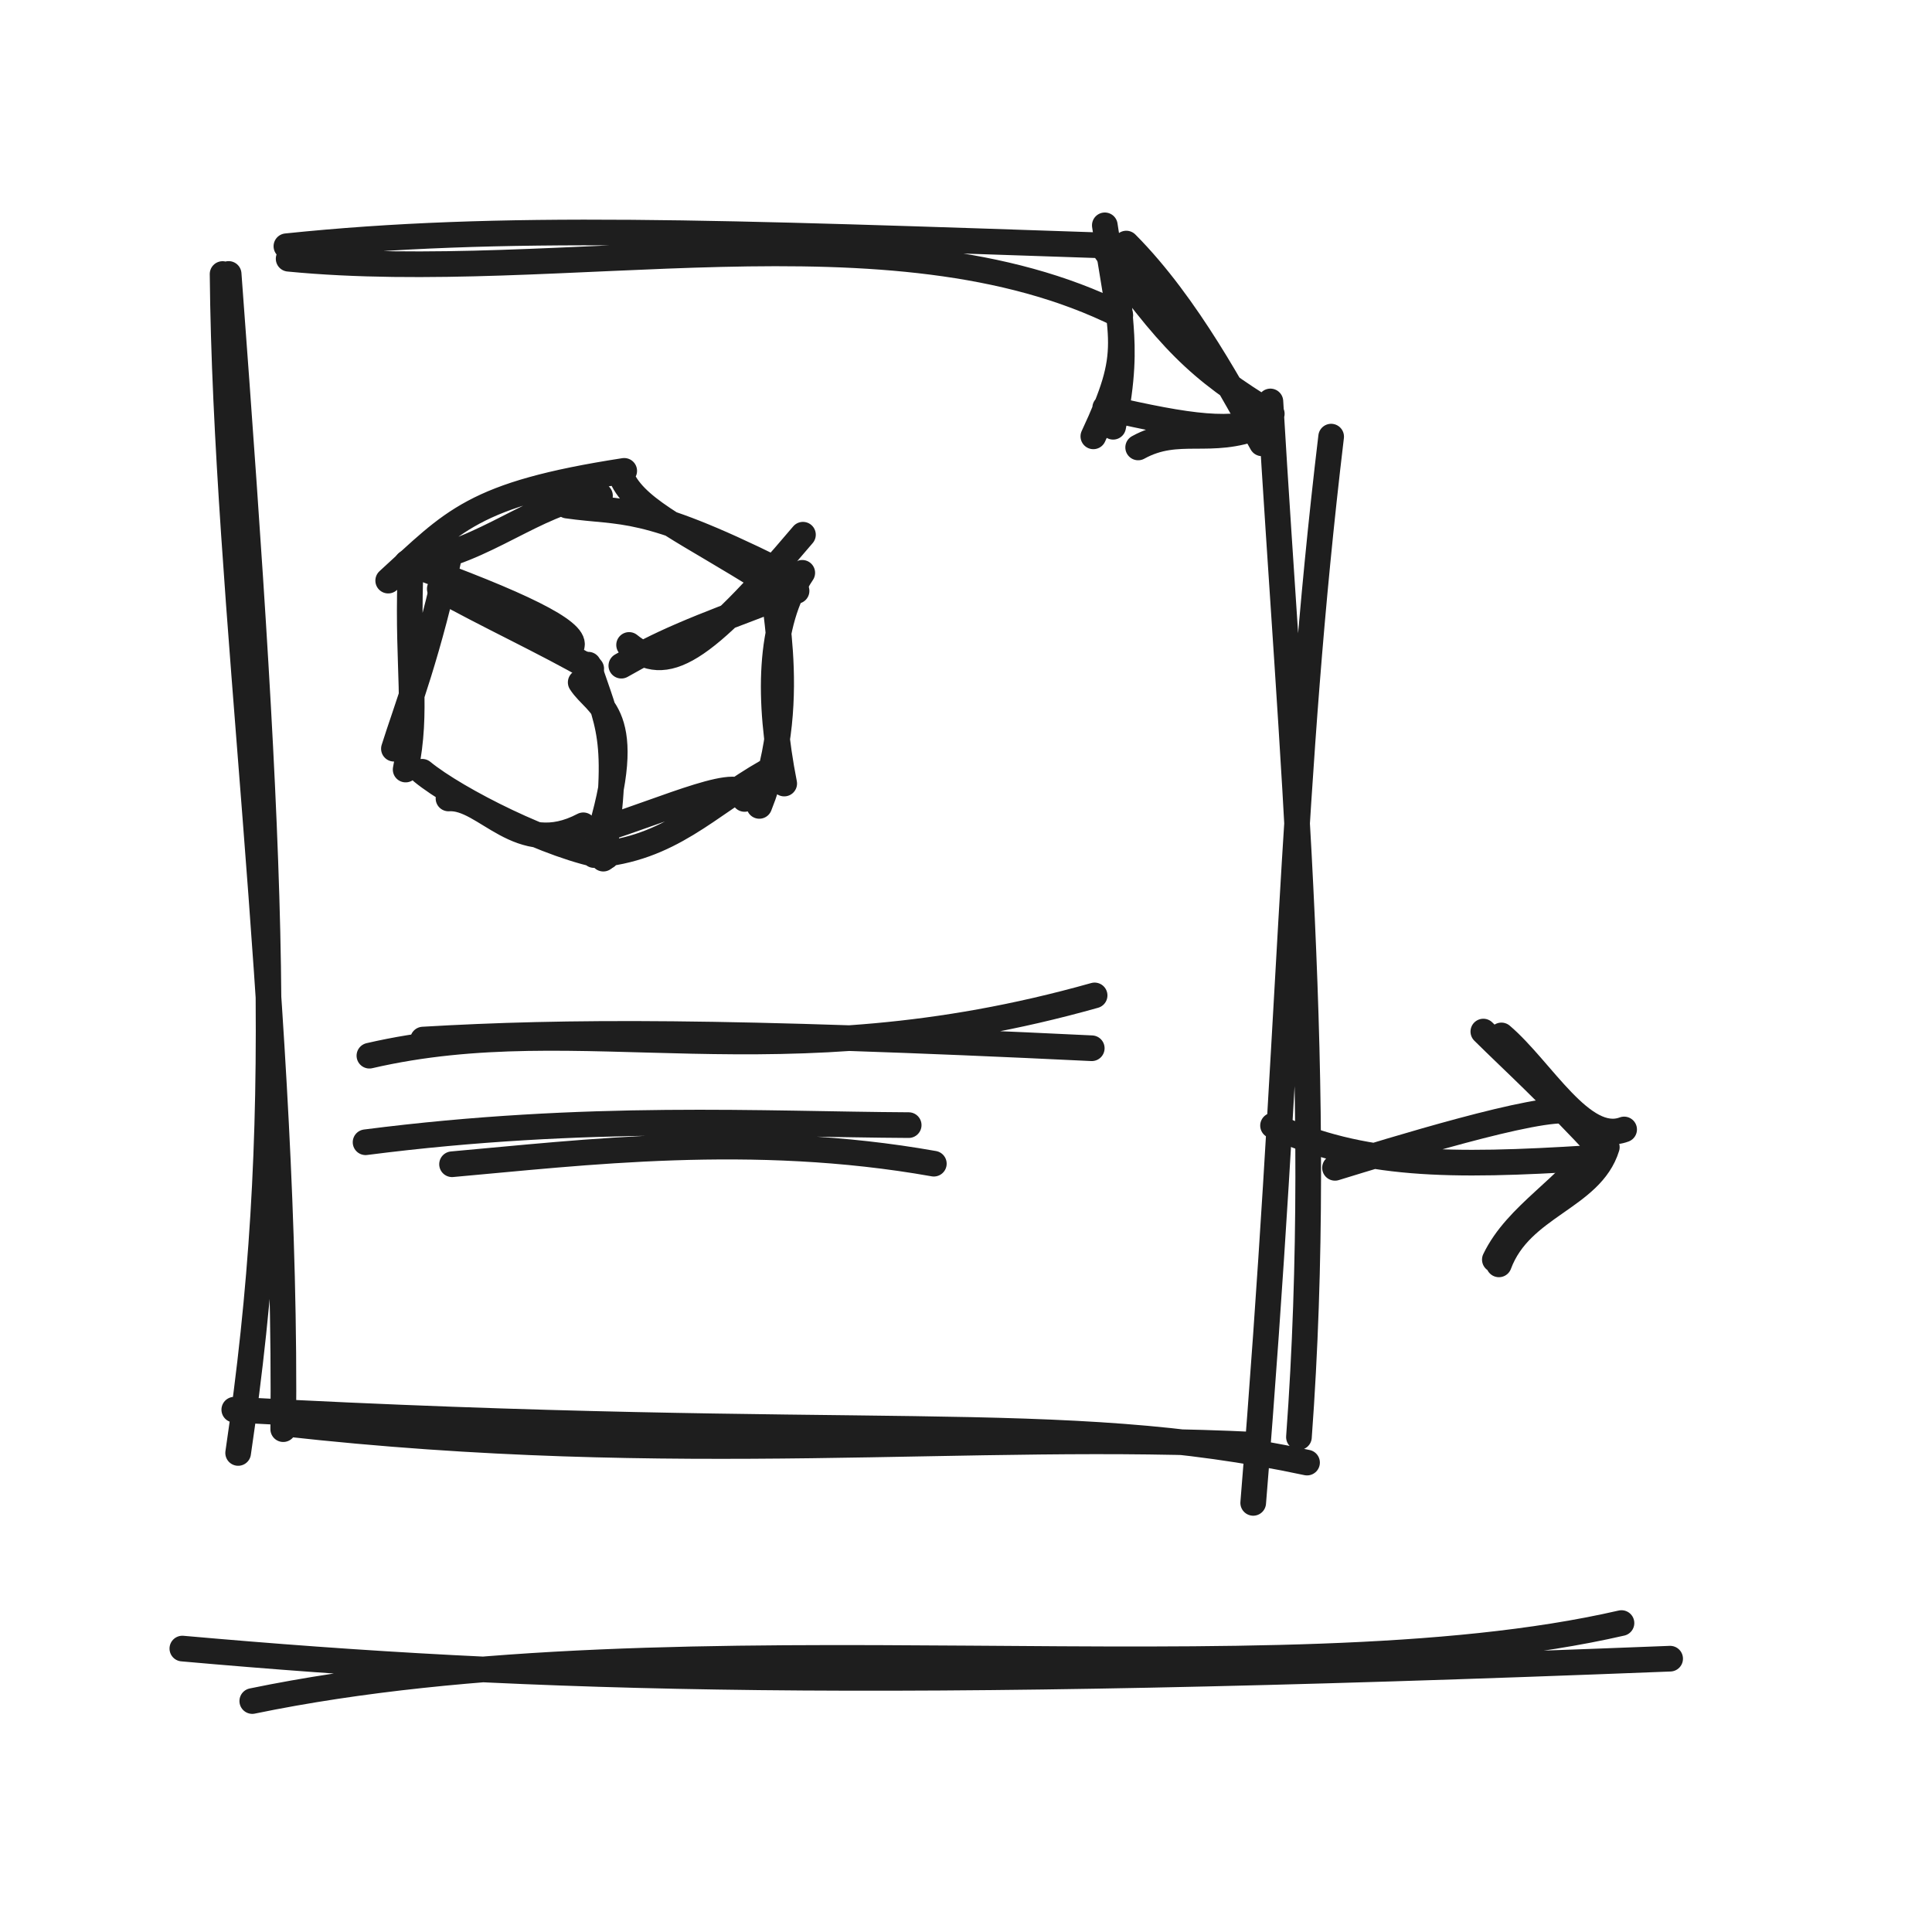
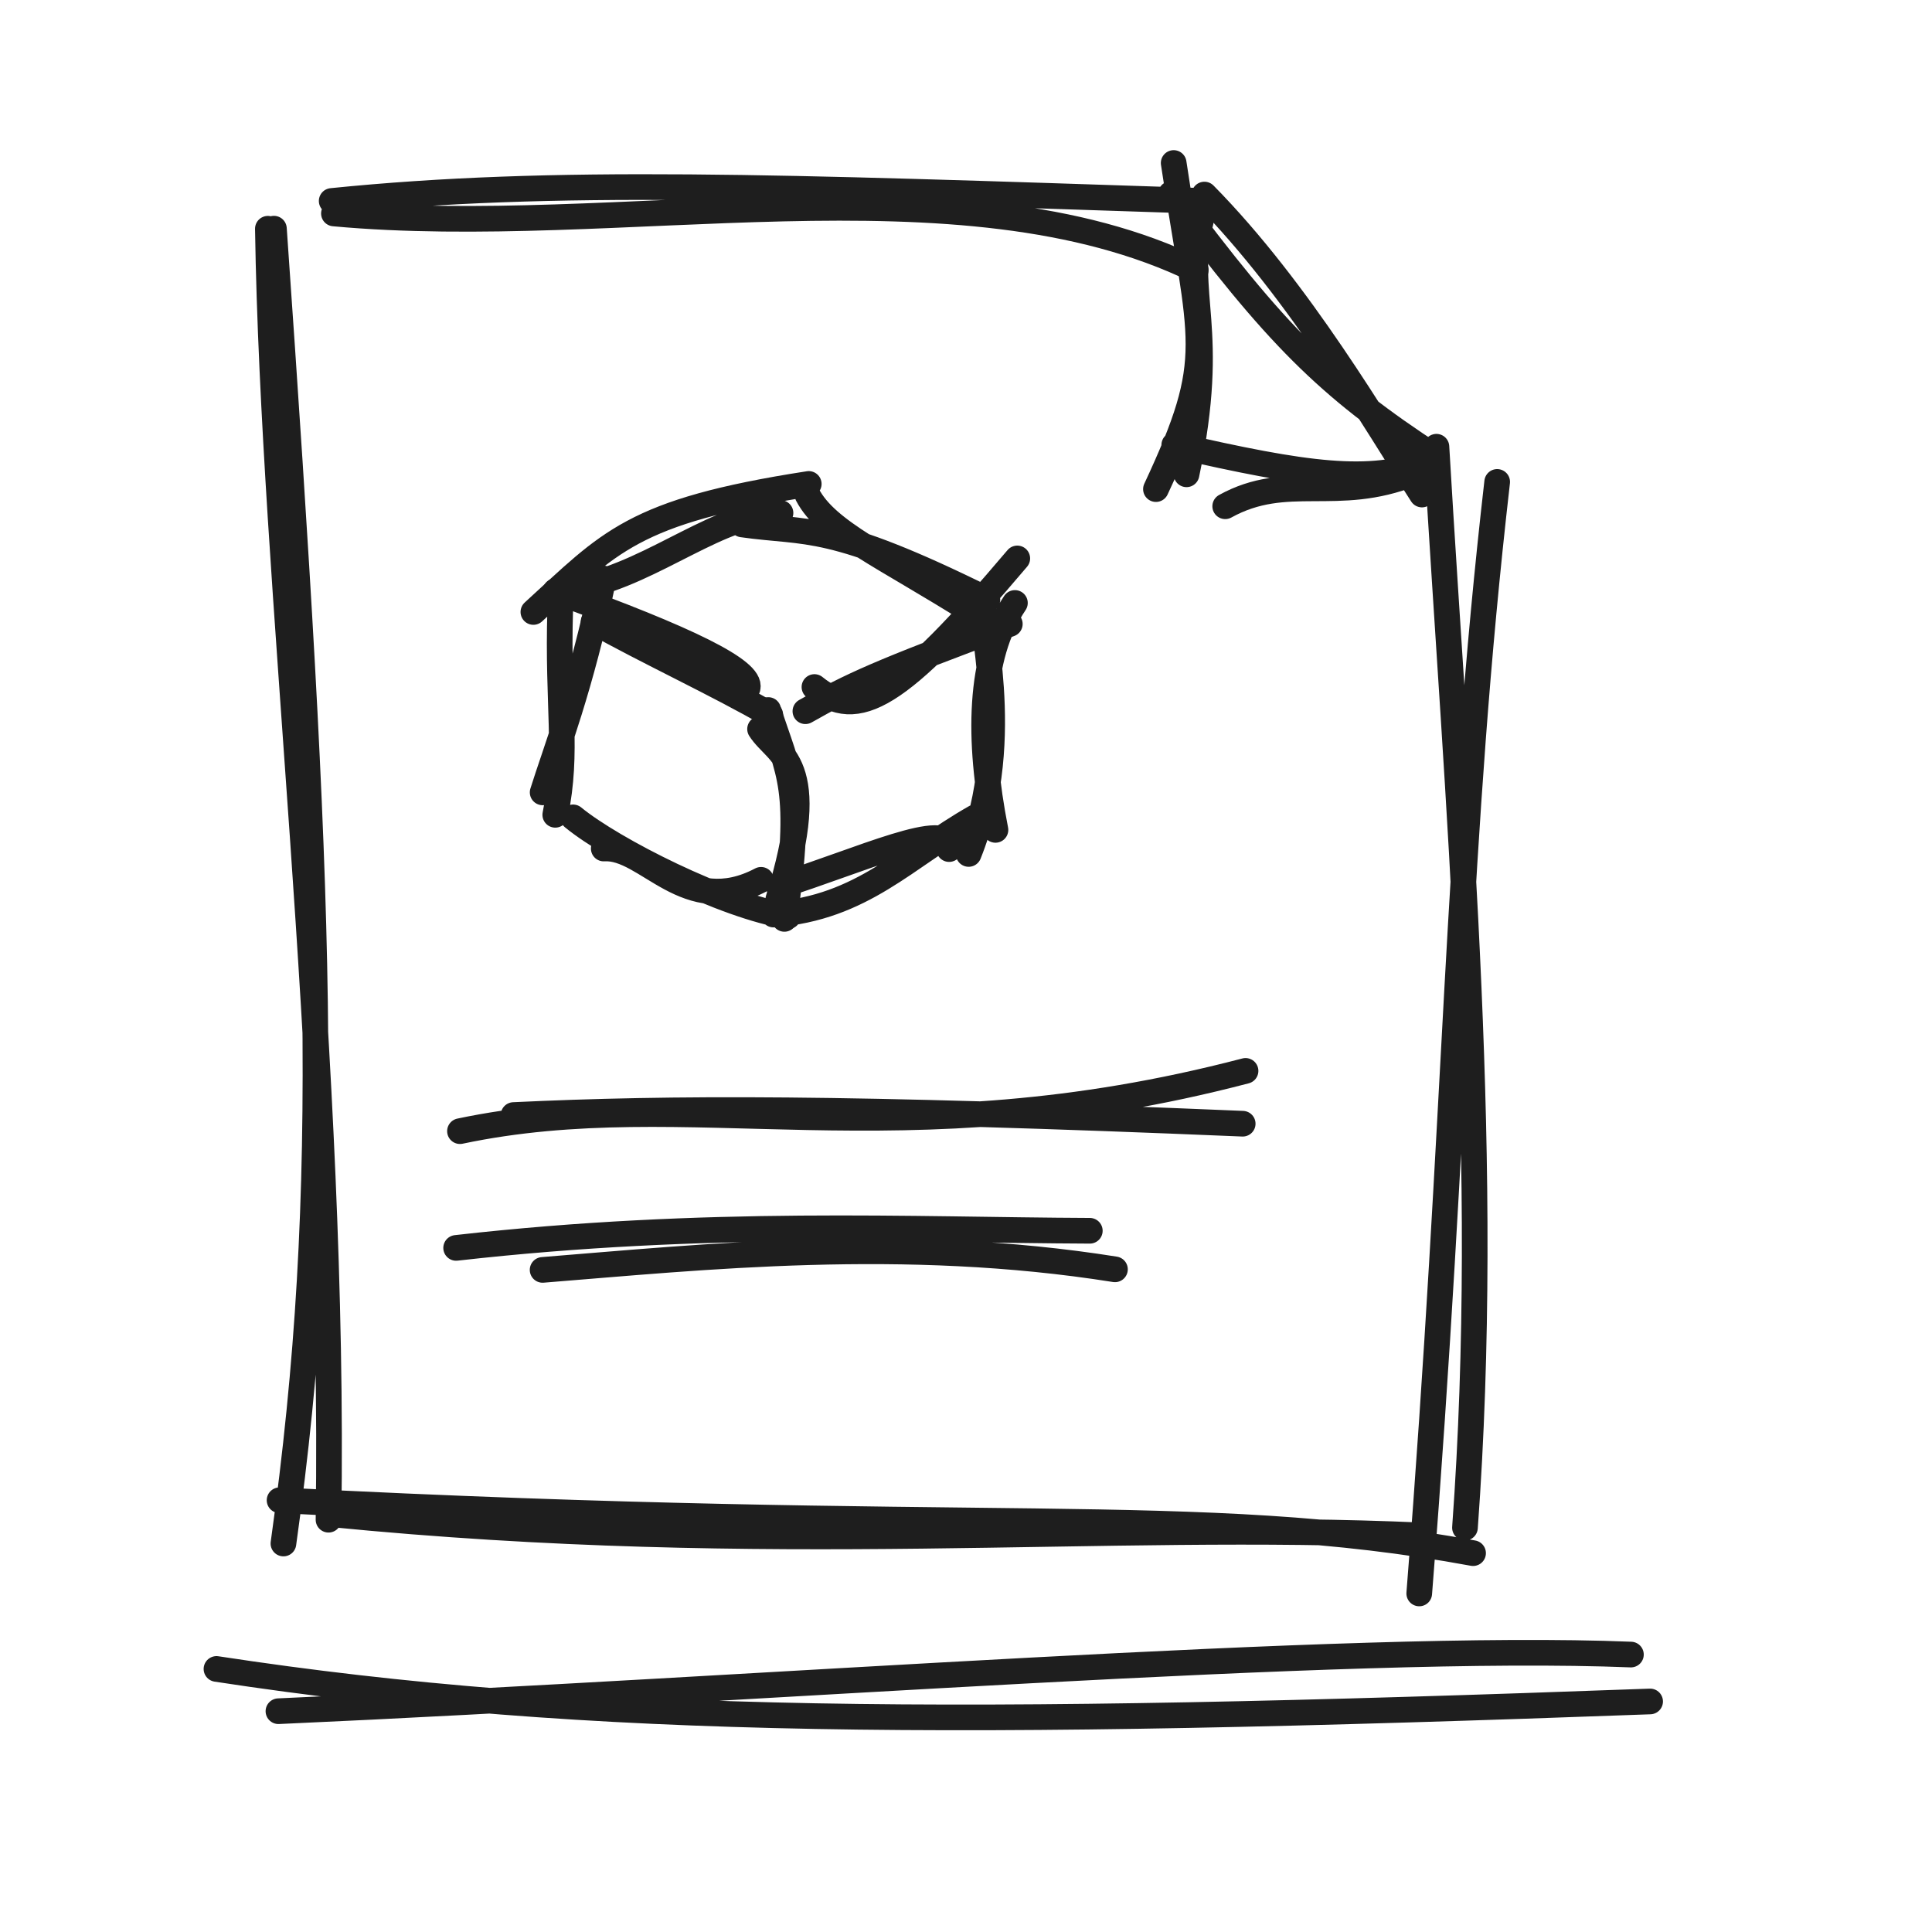
<svg xmlns="http://www.w3.org/2000/svg" width="128" height="128" viewBox="0 0 128 128" role="img">
-   <path d="M19.123 17.143 C37.209 18.902, 59.042 13.313, 74.223 20.888 M18.975 16.314 C33.176 14.839, 47.352 15.392, 74.322 16.301 M72.892 16.106 C77.466 22.538, 79.354 24.444, 84.259 27.415 M74.619 16.137 C78.72 20.256, 81.851 26.282, 83.606 29.372 M88.192 28.928 C85.443 51.945, 85.587 68.181, 83.028 99.57 M84.167 26.597 C85.519 49.598, 87.765 72.098, 86.058 95.212 M86.595 96.9 C70.065 93.373, 57.42 95.654, 15.522 93.395 M83.282 95.729 C64.246 94.766, 45.097 97.25, 18.823 94.31 M18.765 94.685 C19.05 67.853, 14.941 39.534, 14.747 18.155 M15.778 96.262 C18.96 74.666, 18.099 57.85, 15.148 18.15" stroke="#1e1e1e" stroke-width="1.7" fill="none" stroke-linecap="round" stroke-linejoin="round" />
-   <path d="M73.197 14.929 C74.371 22.768, 75.11 23.179, 72.437 28.909 M74.376 17.355 C73.566 20.658, 75.087 21.92, 73.748 28.274 M75.406 29.644 C78.068 28.174, 80.187 29.537, 83.439 28.237 M73.222 27.015 C78.917 28.326, 81.612 28.682, 84.09 27.747" stroke="#1e1e1e" stroke-width="1.7" fill="none" stroke-linecap="round" stroke-linejoin="round" />
-   <path d="M25.719 38.467 C30.05 34.518, 31.295 32.752, 41.356 31.196 M28.514 37.027 C32.616 36.156, 36.408 32.755, 39.751 32.844 M37.574 33.497 C41.31 34.031, 42.525 33.325, 51.501 37.77 M41.286 31.818 C42.381 33.916, 45.621 35.283, 50.672 38.475 M51.449 38.881 C50.648 38.378, 53.256 46.06, 50.306 53.393 M53.152 37.951 C50.905 41.305, 50.87 46.381, 51.956 51.912 M49.328 52.932 C49.491 51.144, 44.195 53.618, 39.648 55.039 M50.825 51.121 C46.836 53.387, 44.43 56.253, 39.353 56.649 M38.646 54.678 C34.369 56.935, 32.177 52.74, 29.714 52.9 M40.189 56.741 C36.595 56.193, 30.234 52.988, 27.974 51.132 M26.098 49.604 C26.876 47.109, 28.441 43.176, 29.843 36.447 M26.875 50.984 C27.681 47.038, 26.997 44.383, 27.179 38.341" stroke="#1e1e1e" stroke-width="1.7" fill="none" stroke-linecap="round" stroke-linejoin="round" />
-   <path d="M26.97 37.286 C34.534 40.019, 38.125 41.799, 37.886 42.776 M29.137 39.013 C32.029 40.647, 36.258 42.611, 39.17 44.301 M41.679 42.729 C44.111 44.709, 46.43 43.421, 53.198 35.426 M41.165 44.103 C43.718 42.653, 45.427 41.858, 52.774 39.148" stroke="#1e1e1e" stroke-width="1.7" fill="none" stroke-linecap="round" stroke-linejoin="round" />
-   <path d="M38.473 45.208 C39.518 46.857, 42.269 47.13, 39.594 55.689 M38.976 44.037 C40.262 48.018, 41.138 48.78, 39.97 56.887" stroke="#1e1e1e" stroke-width="1.7" fill="none" stroke-linecap="round" stroke-linejoin="round" />
-   <path d="M24.474 69.942 C38.653 66.663, 51.272 71.937, 72.521 65.949 M28.026 68.874 C37.473 68.321, 47.991 68.274, 72.332 69.449" stroke="#1e1e1e" stroke-width="1.7" fill="none" stroke-linecap="round" stroke-linejoin="round" />
-   <path d="M24.22 75.677 C38.879 73.793, 50.643 74.491, 60.203 74.542 M29.949 77.134 C38.519 76.377, 49.814 74.954, 61.869 77.097" stroke="#1e1e1e" stroke-width="1.7" fill="none" stroke-linecap="round" stroke-linejoin="round" />
-   <path d="M88.447 77.372 C92.114 76.247, 102.022 73.175, 104.053 73.619 M84.342 74.572 C90.25 77.269, 96.023 77.311, 105.325 76.726" stroke="#1e1e1e" stroke-width="1.7" fill="none" stroke-linecap="round" stroke-linejoin="round" />
-   <path d="M99.473 68.6 C102.134 70.864, 104.848 75.861, 107.603 74.83 M98.275 68.344 C100.363 70.413, 102.452 72.263, 106.247 76.351 M106.456 76.004 C105.415 79.385, 100.746 79.883, 99.307 83.768 M105.781 75.809 C103.946 78.701, 100.502 80.415, 99.038 83.452" stroke="#1e1e1e" stroke-width="1.7" fill="none" stroke-linecap="round" stroke-linejoin="round" />
-   <path d="M16.714 112.698 C45.48 106.753, 84.307 112.846, 107.427 107.532 M12.081 109.222 C35.678 111.317, 57.644 111.98, 110.651 109.892" stroke="#1e1e1e" stroke-width="1.7" fill="none" stroke-linecap="round" stroke-linejoin="round" />
+   <path d="M22.123 14.143 C40.979 15.879, 63.583 10.29, 79.223 17.888 M21.975 13.314 C36.685 11.826, 51.371 12.38, 79.322 13.301 M77.576 12.851 C84.503 22.165, 87.942 25.626, 95.047 30.248 M79.795 12.89 C86.101 19.283, 91.209 28.112, 94.208 32.764 M99.192 31.928 C96.445 55.903, 96.589 73.097, 94.028 105.57 M95.167 29.597 C96.571 53.601, 98.817 77.102, 97.058 101.212 M97.595 102.9 C79.271 99.526, 64.831 101.807, 18.522 99.395 M94.282 101.729 C72.881 100.753, 51.366 103.236, 21.823 100.31 M21.765 100.685 C22.216 70.522, 18.107 38.871, 17.747 15.155 M18.778 102.262 C22.102 78.459, 21.241 59.437, 18.148 15.15" stroke="#1e1e1e" stroke-width="1.7" fill="none" stroke-linecap="round" stroke-linejoin="round" />
+   <path d="M77.759 10.799 C79.573 22.914, 80.715 23.549, 76.584 32.405 M79.581 14.548 C78.33 19.653, 80.679 21.603, 78.61 31.424 M81.173 33.541 C85.286 31.269, 88.562 33.376, 93.587 31.367 M77.798 29.478 C86.6 31.504, 90.764 32.054, 94.593 30.609" stroke="#1e1e1e" stroke-width="1.7" fill="none" stroke-linecap="round" stroke-linejoin="round" />
+   <path d="M35.338 40.545 C40.392 35.938, 41.844 33.877, 53.582 32.062 M38.599 38.865 C43.385 37.849, 47.81 33.881, 51.71 33.985 M49.17 34.746 C53.528 35.369, 54.946 34.546, 65.417 39.731 M53.5 32.788 C54.777 35.235, 58.558 36.83, 64.451 40.554 M65.407 40.948 C64.544 40.407, 67.353 48.68, 64.176 56.577 M67.241 39.947 C64.821 43.559, 64.783 49.026, 65.952 54.982 M62.882 56.254 C63.073 54.168, 56.895 57.055, 51.589 58.712 M64.629 54.142 C59.975 56.785, 57.169 60.129, 51.245 60.591 M50.421 58.291 C45.431 60.924, 42.874 56.03, 40 56.217 M52.221 60.698 C48.027 60.059, 40.607 56.319, 37.969 54.153 M35.952 52.497 C36.789 49.81, 38.475 45.575, 39.985 38.327 M36.788 53.983 C37.656 49.733, 36.92 46.874, 37.115 40.367" stroke="#1e1e1e" stroke-width="1.7" fill="none" stroke-linecap="round" stroke-linejoin="round" />
+   <path d="M36.798 39.167 C45.624 42.356, 49.812 44.432, 49.534 45.572 M39.327 41.182 C42.701 43.089, 47.635 45.379, 51.032 47.351 M53.959 45.517 C56.796 47.828, 59.502 46.324, 67.398 36.997 M53.359 47.12 C56.338 45.428, 58.331 44.501, 66.903 41.339" stroke="#1e1e1e" stroke-width="1.7" fill="none" stroke-linecap="round" stroke-linejoin="round" />
+   <path d="M50.356 48.301 C51.481 50.077, 54.443 50.37, 51.563 59.588 M50.897 47.04 C52.282 51.327, 53.225 52.147, 51.968 60.879" stroke="#1e1e1e" stroke-width="1.7" fill="none" stroke-linecap="round" stroke-linejoin="round" />
+   <path d="M30.474 74.942 C45.684 71.739, 59.335 77.014, 82.521 70.949 M34.026 73.874 C44.433 73.385, 55.911 73.338, 82.332 74.449" stroke="#1e1e1e" stroke-width="1.7" fill="none" stroke-linecap="round" stroke-linejoin="round" />
+   <path d="M30.22 82.677 C46.806 80.797, 60.496 81.495, 72.203 81.542 M35.949 84.134 C46.528 83.287, 59.833 81.864, 73.869 84.097" stroke="#1e1e1e" stroke-width="1.7" fill="none" stroke-linecap="round" stroke-linejoin="round" />
+   <path d="M18.447 113.372 C50.713 111.931, 89.221 108.86, 108.053 109.619 M14.342 110.572 C39.109 114.36, 63.742 114.402, 109.325 112.726" stroke="#1e1e1e" stroke-width="1.7" fill="none" stroke-linecap="round" stroke-linejoin="round" />
</svg>
